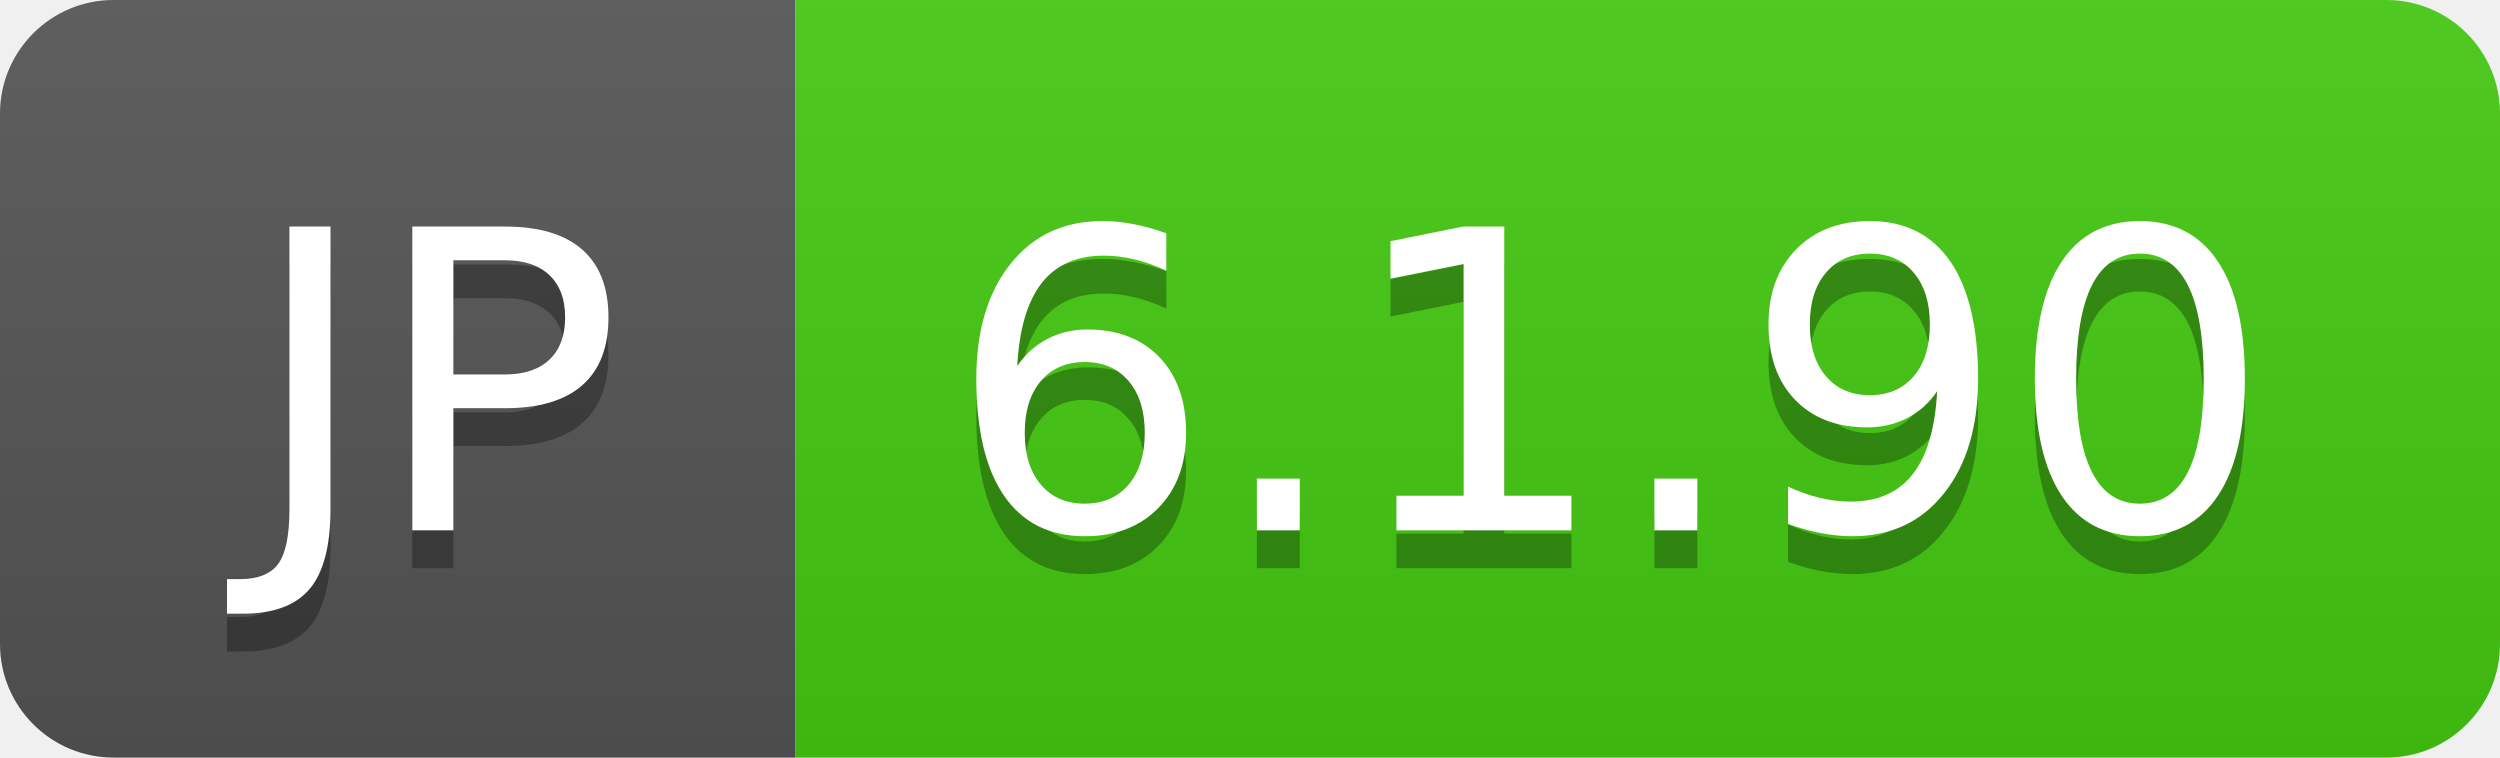
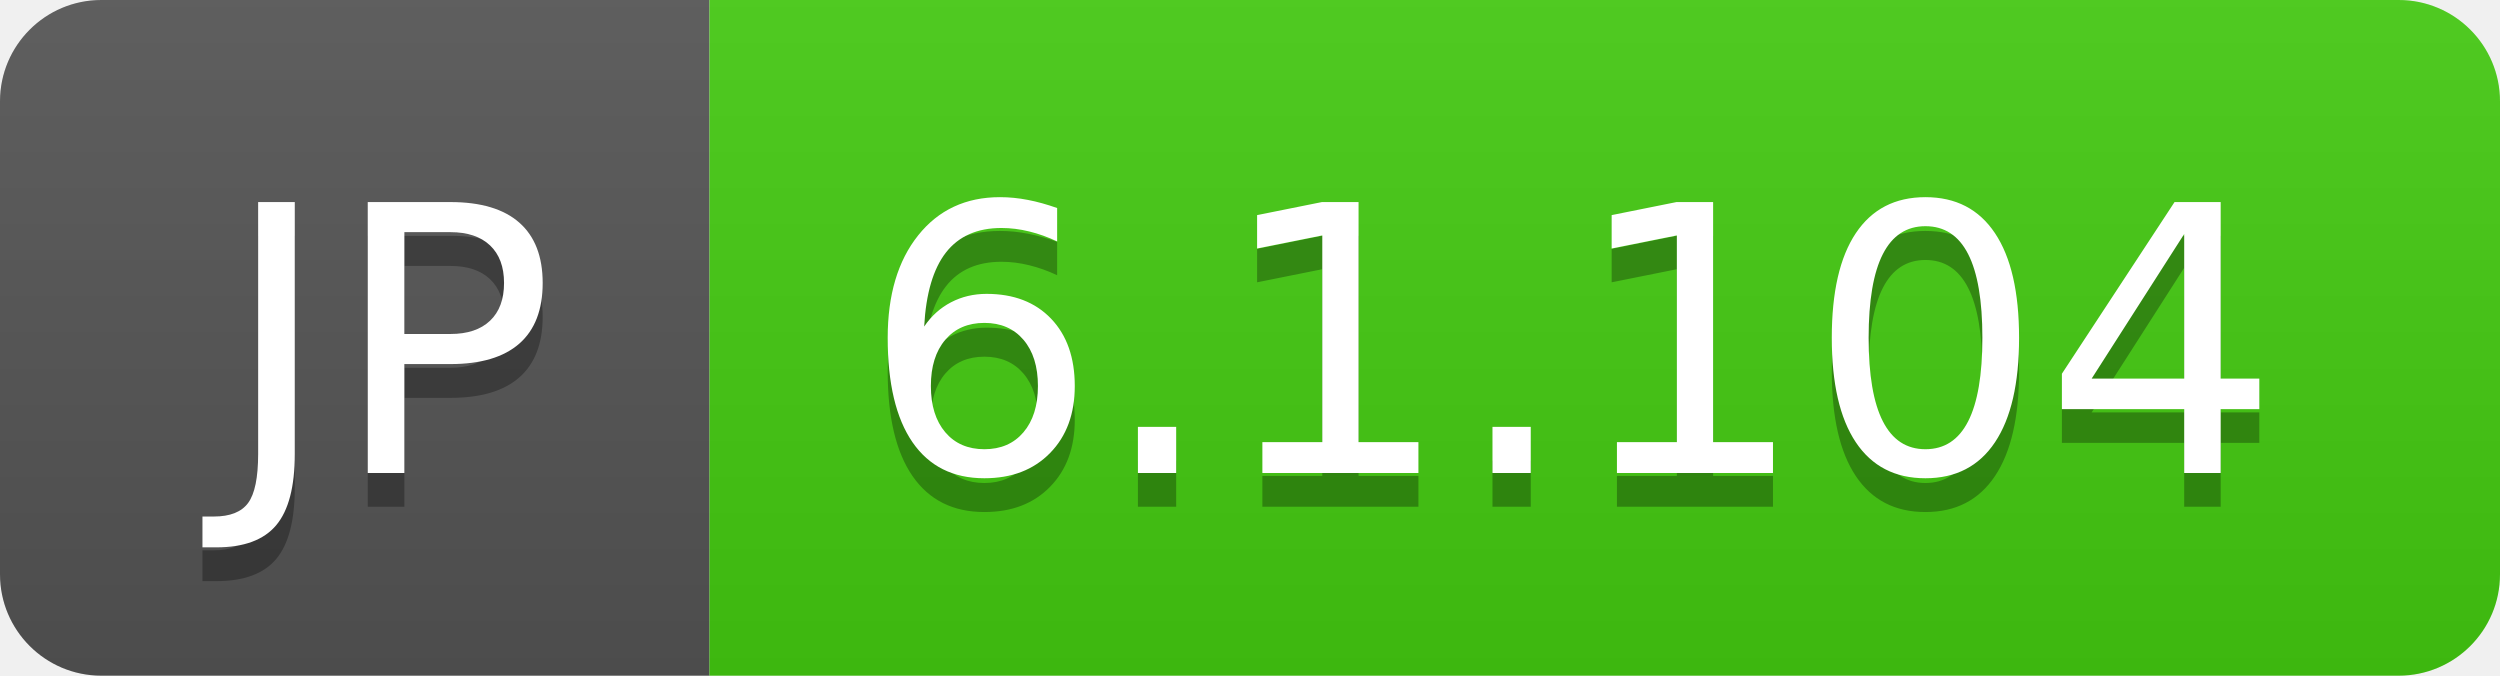
- <svg xmlns="http://www.w3.org/2000/svg" width="66" height="20" role="img" aria-label="JP: 6.1.90">
+ <svg xmlns="http://www.w3.org/2000/svg" width="74" height="20" role="img" aria-label="JP: 6.1.104">
  <linearGradient id="s" x2="0" y2="100%">
    <stop offset="0" stop-color="#bbb" stop-opacity=".1" />
    <stop offset="1" stop-opacity=".1" />
  </linearGradient>
  <clipPath id="r">
-     <rect width="66" height="20" rx="3" fill="#fff" />
+     <rect width="74" height="20" rx="3" fill="#fff" />
  </clipPath>
  <g clip-path="url(#r)">
    <rect width="21" height="20" fill="#555" />
-     <rect x="21" width="45" height="20" fill="#4c1" />
-     <rect width="66" height="20" fill="url(#s)" />
+     <rect x="21" width="53" height="20" fill="#4c1" />
+     <rect width="74" height="20" fill="url(#s)" />
  </g>
  <g fill="#fff" text-anchor="middle" font-family="Verdana,Geneva,DejaVu Sans,sans-serif" text-rendering="geometricPrecision" font-size="110">
    <text aria-hidden="true" x="115" y="150" fill="#010101" fill-opacity=".3" transform="scale(.1)" textLength="110">JP</text>
    <text x="115" y="140" transform="scale(.1)" fill="#fff" textLength="110">JP</text>
-     <text aria-hidden="true" x="425" y="150" fill="#010101" fill-opacity=".3" transform="scale(.1)" textLength="350">6.1.90</text>
-     <text x="425" y="140" transform="scale(.1)" fill="#fff" textLength="350">6.1.90</text>
+     <text aria-hidden="true" x="465" y="150" fill="#010101" fill-opacity=".3" transform="scale(.1)" textLength="430">6.1.104</text>
+     <text x="465" y="140" transform="scale(.1)" fill="#fff" textLength="430">6.1.104</text>
  </g>
</svg>
